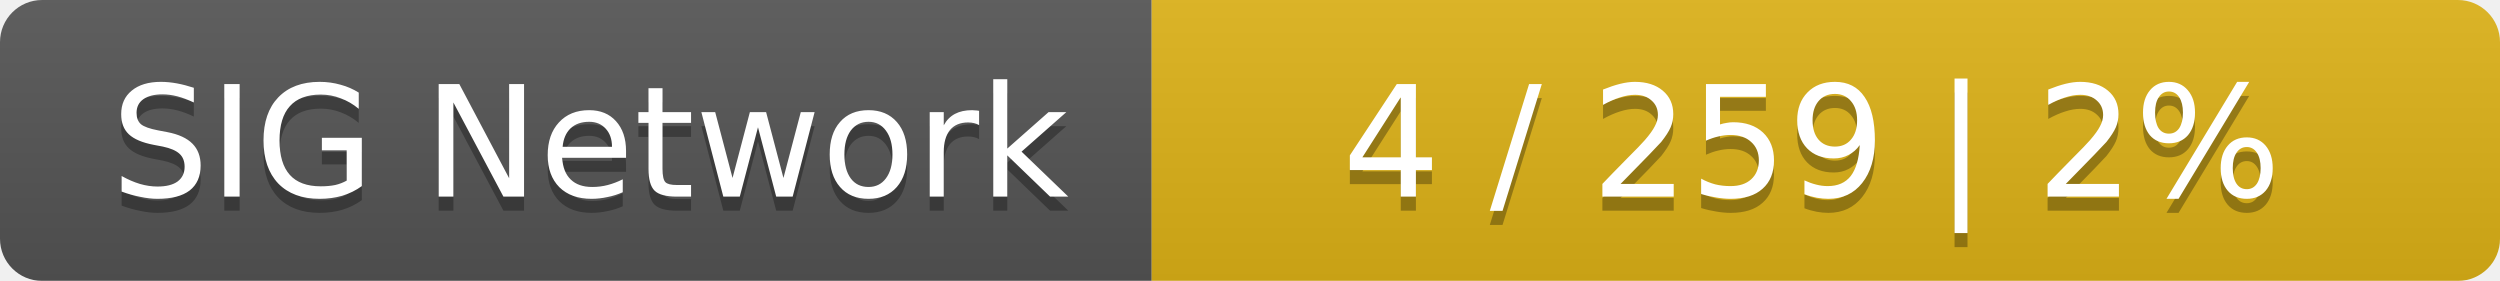
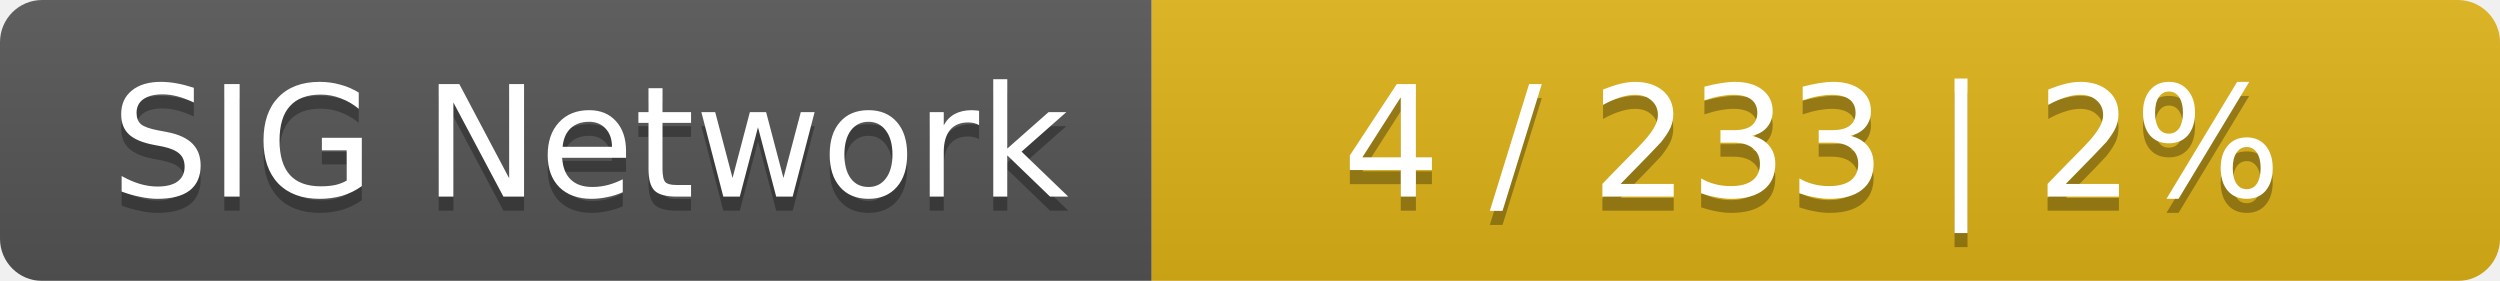
<svg xmlns="http://www.w3.org/2000/svg" width="178" height="20">
  <linearGradient id="smooth" x2="0" y2="100%">
    <stop offset="0" stop-color="#bbb" stop-opacity=".1" />
    <stop offset="1" stop-opacity=".1" />
  </linearGradient>
  <mask id="round">
    <rect width="178" height="20" rx="3" fill="#fff" />
  </mask>
  <g mask="url(#round)">
    <rect width="82" height="20" fill="#555" />
    <rect x="82" width="96" height="20" fill="#dfb317" />
    <rect width="178" height="20" fill="url(#smooth)" />
  </g>
  <g fill="#fff" text-anchor="middle" font-family="DejaVu Sans,Verdana,Geneva,sans-serif" font-size="11">
    <text x="42" y="15" fill="#010101" fill-opacity=".3">SIG Network</text>
    <text x="42" y="14">SIG Network</text>
-     <text x="129" y="15" fill="#010101" fill-opacity=".3">4 / 259    |    2%</text>
-     <text x="129" y="14">4 / 259    |    2%</text>
+     <text x="129" y="15" fill="#010101" fill-opacity=".3">4 / 233    |    2%</text>
+     <text x="129" y="14">4 / 233    |    2%</text>
  </g>
</svg>
